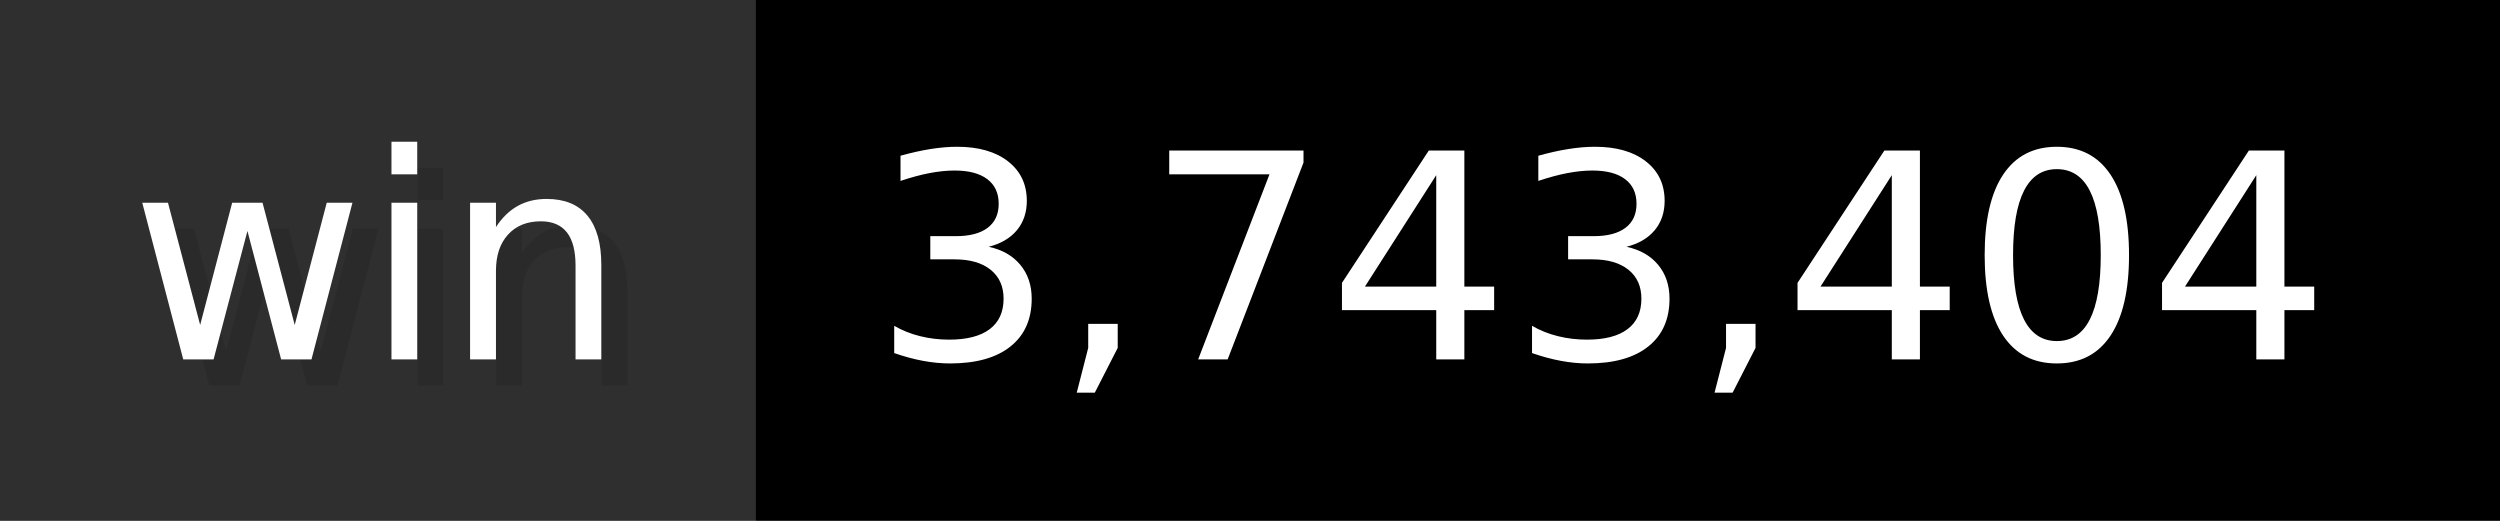
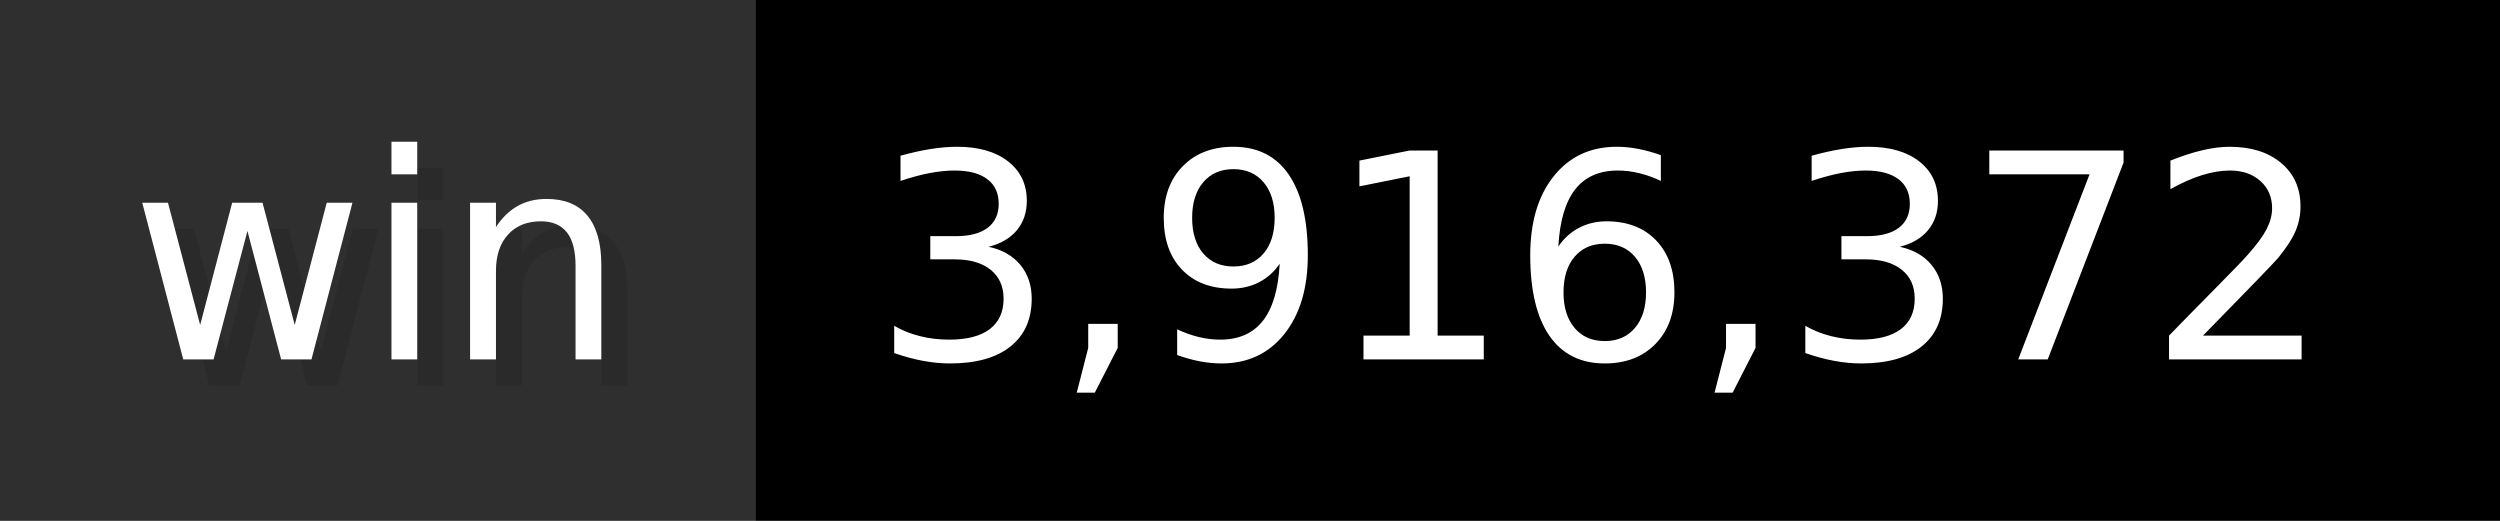
- <svg xmlns="http://www.w3.org/2000/svg" width="96" height="20" viewBox="0 0 960 200" role="img" aria-label="win: 3,743,404">
+ <svg xmlns="http://www.w3.org/2000/svg" width="96" height="20" viewBox="0 0 960 200" role="img" aria-label="win: 3,916,372">
  <g>
    <rect fill="#2F2F2F" width="290" height="200" />
    <rect fill="#" x="290" width="670" height="200" />
  </g>
  <g aria-hidden="true" fill="#fff" text-anchor="start" font-family="Verdana,DejaVu Sans,sans-serif" font-size="110">
    <text x="60" y="148" textLength="190" fill="#000" opacity="0.1">win</text>
    <text x="50" y="138" textLength="190">win</text>
-     <text x="345" y="148" textLength="570" fill="#000" opacity="0.1">3,743,404</text>
-     <text x="335" y="138" textLength="570">3,743,404</text>
+     <text x="345" y="148" textLength="570" fill="#000" opacity="0.1">3,916,372</text>
+     <text x="335" y="138" textLength="570">3,916,372</text>
  </g>
</svg>
